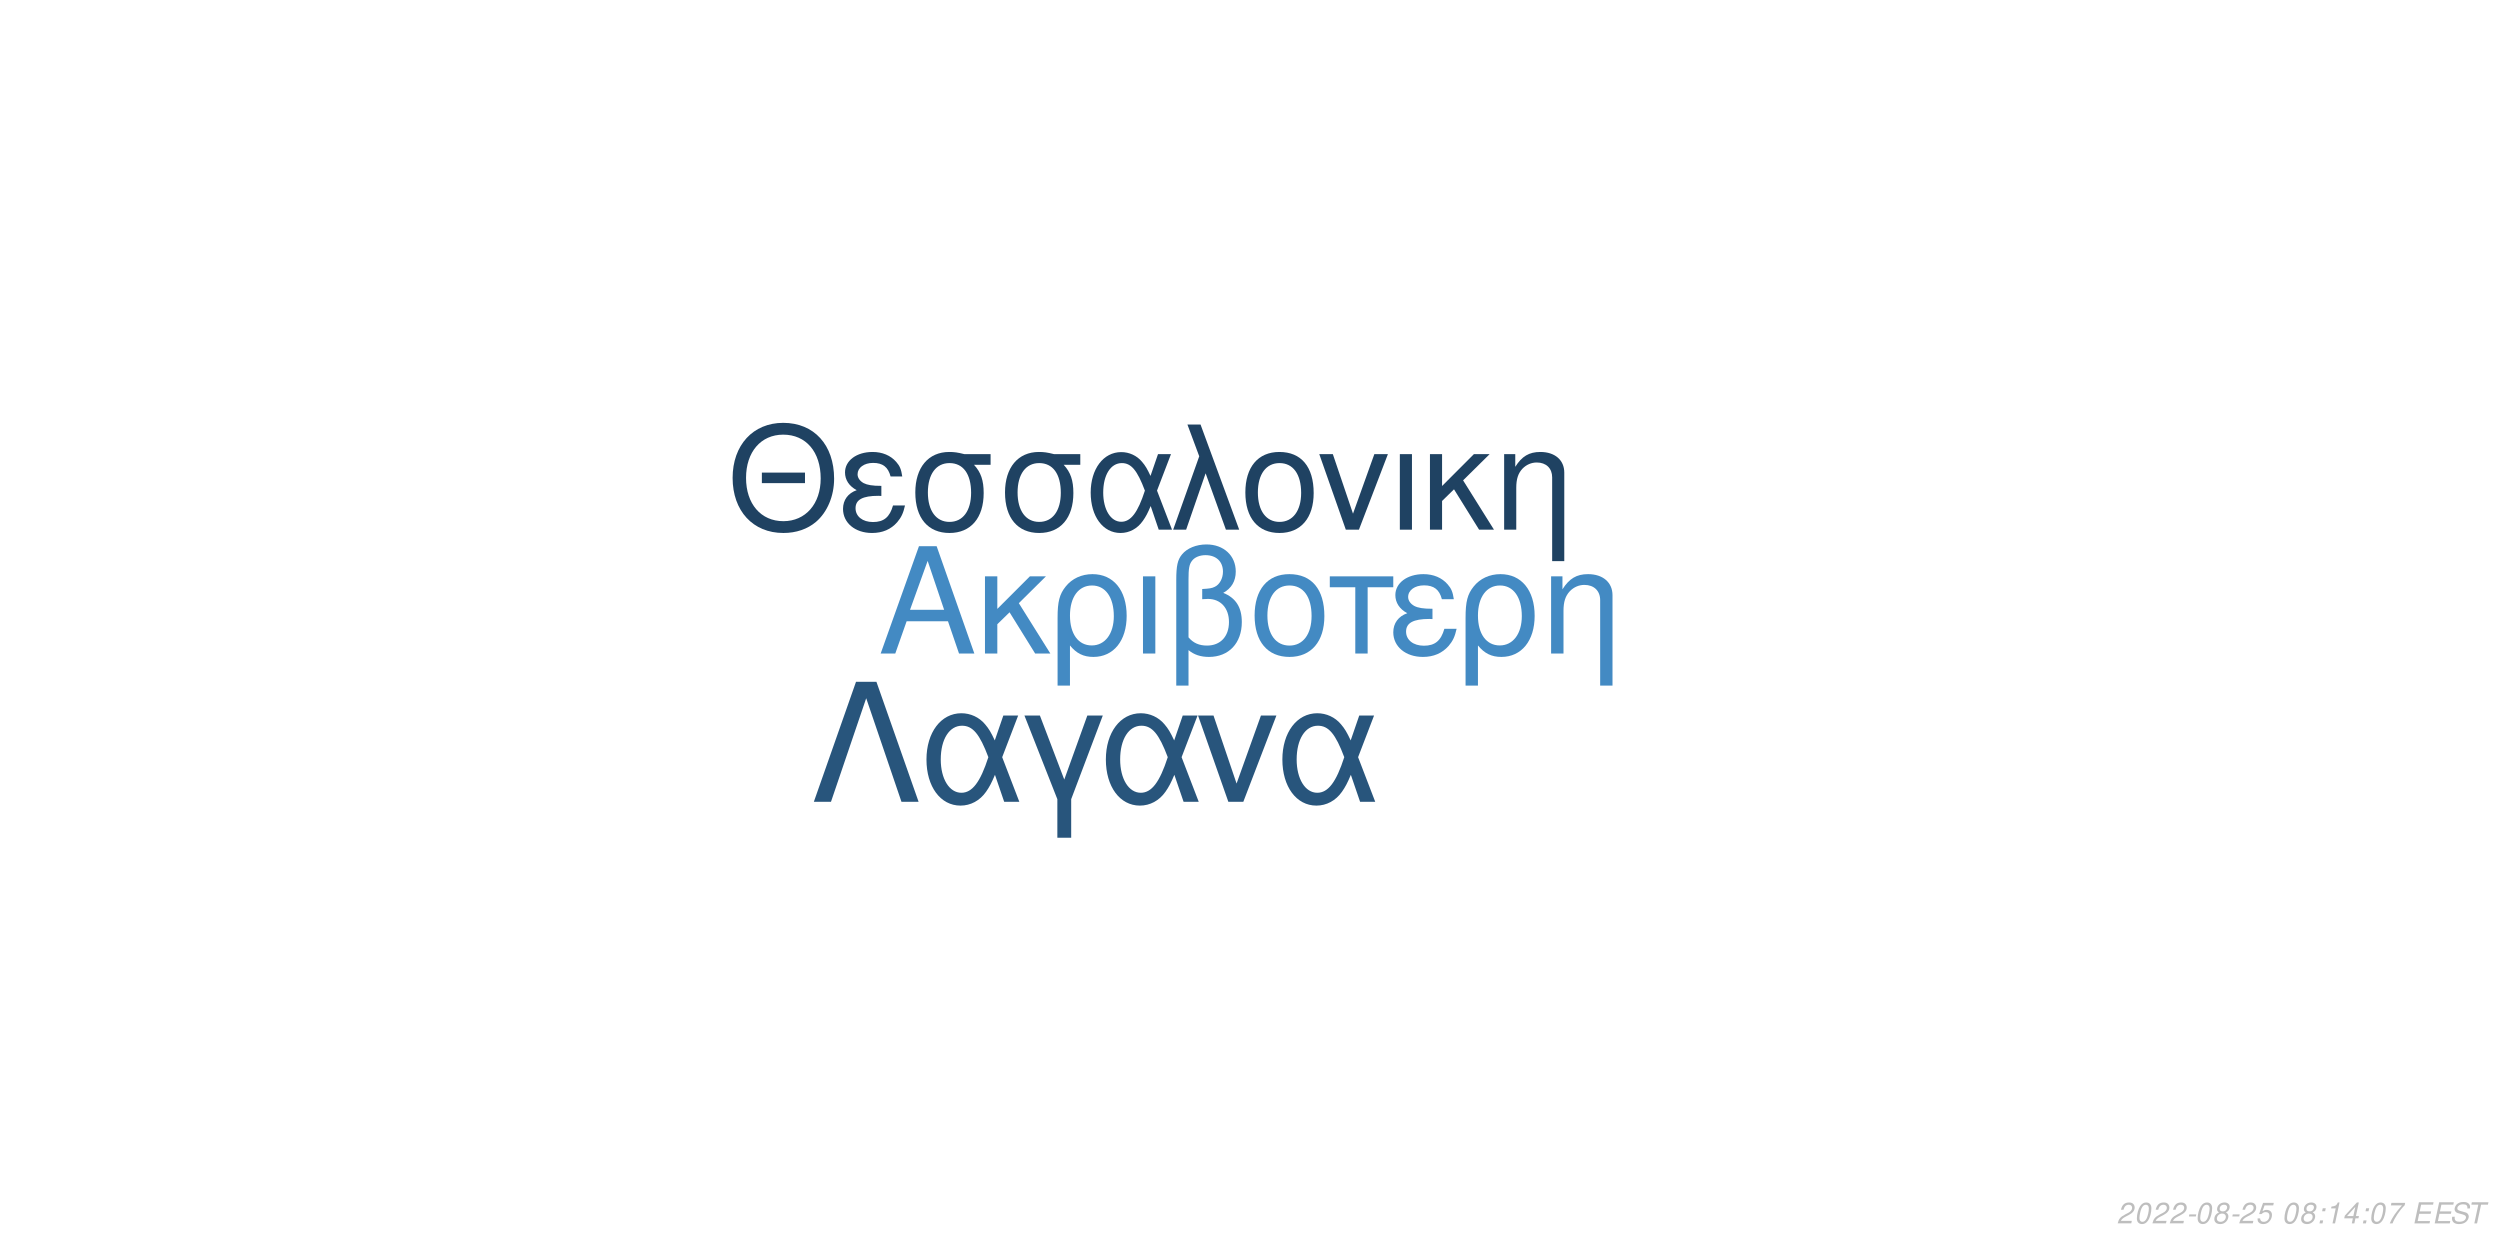
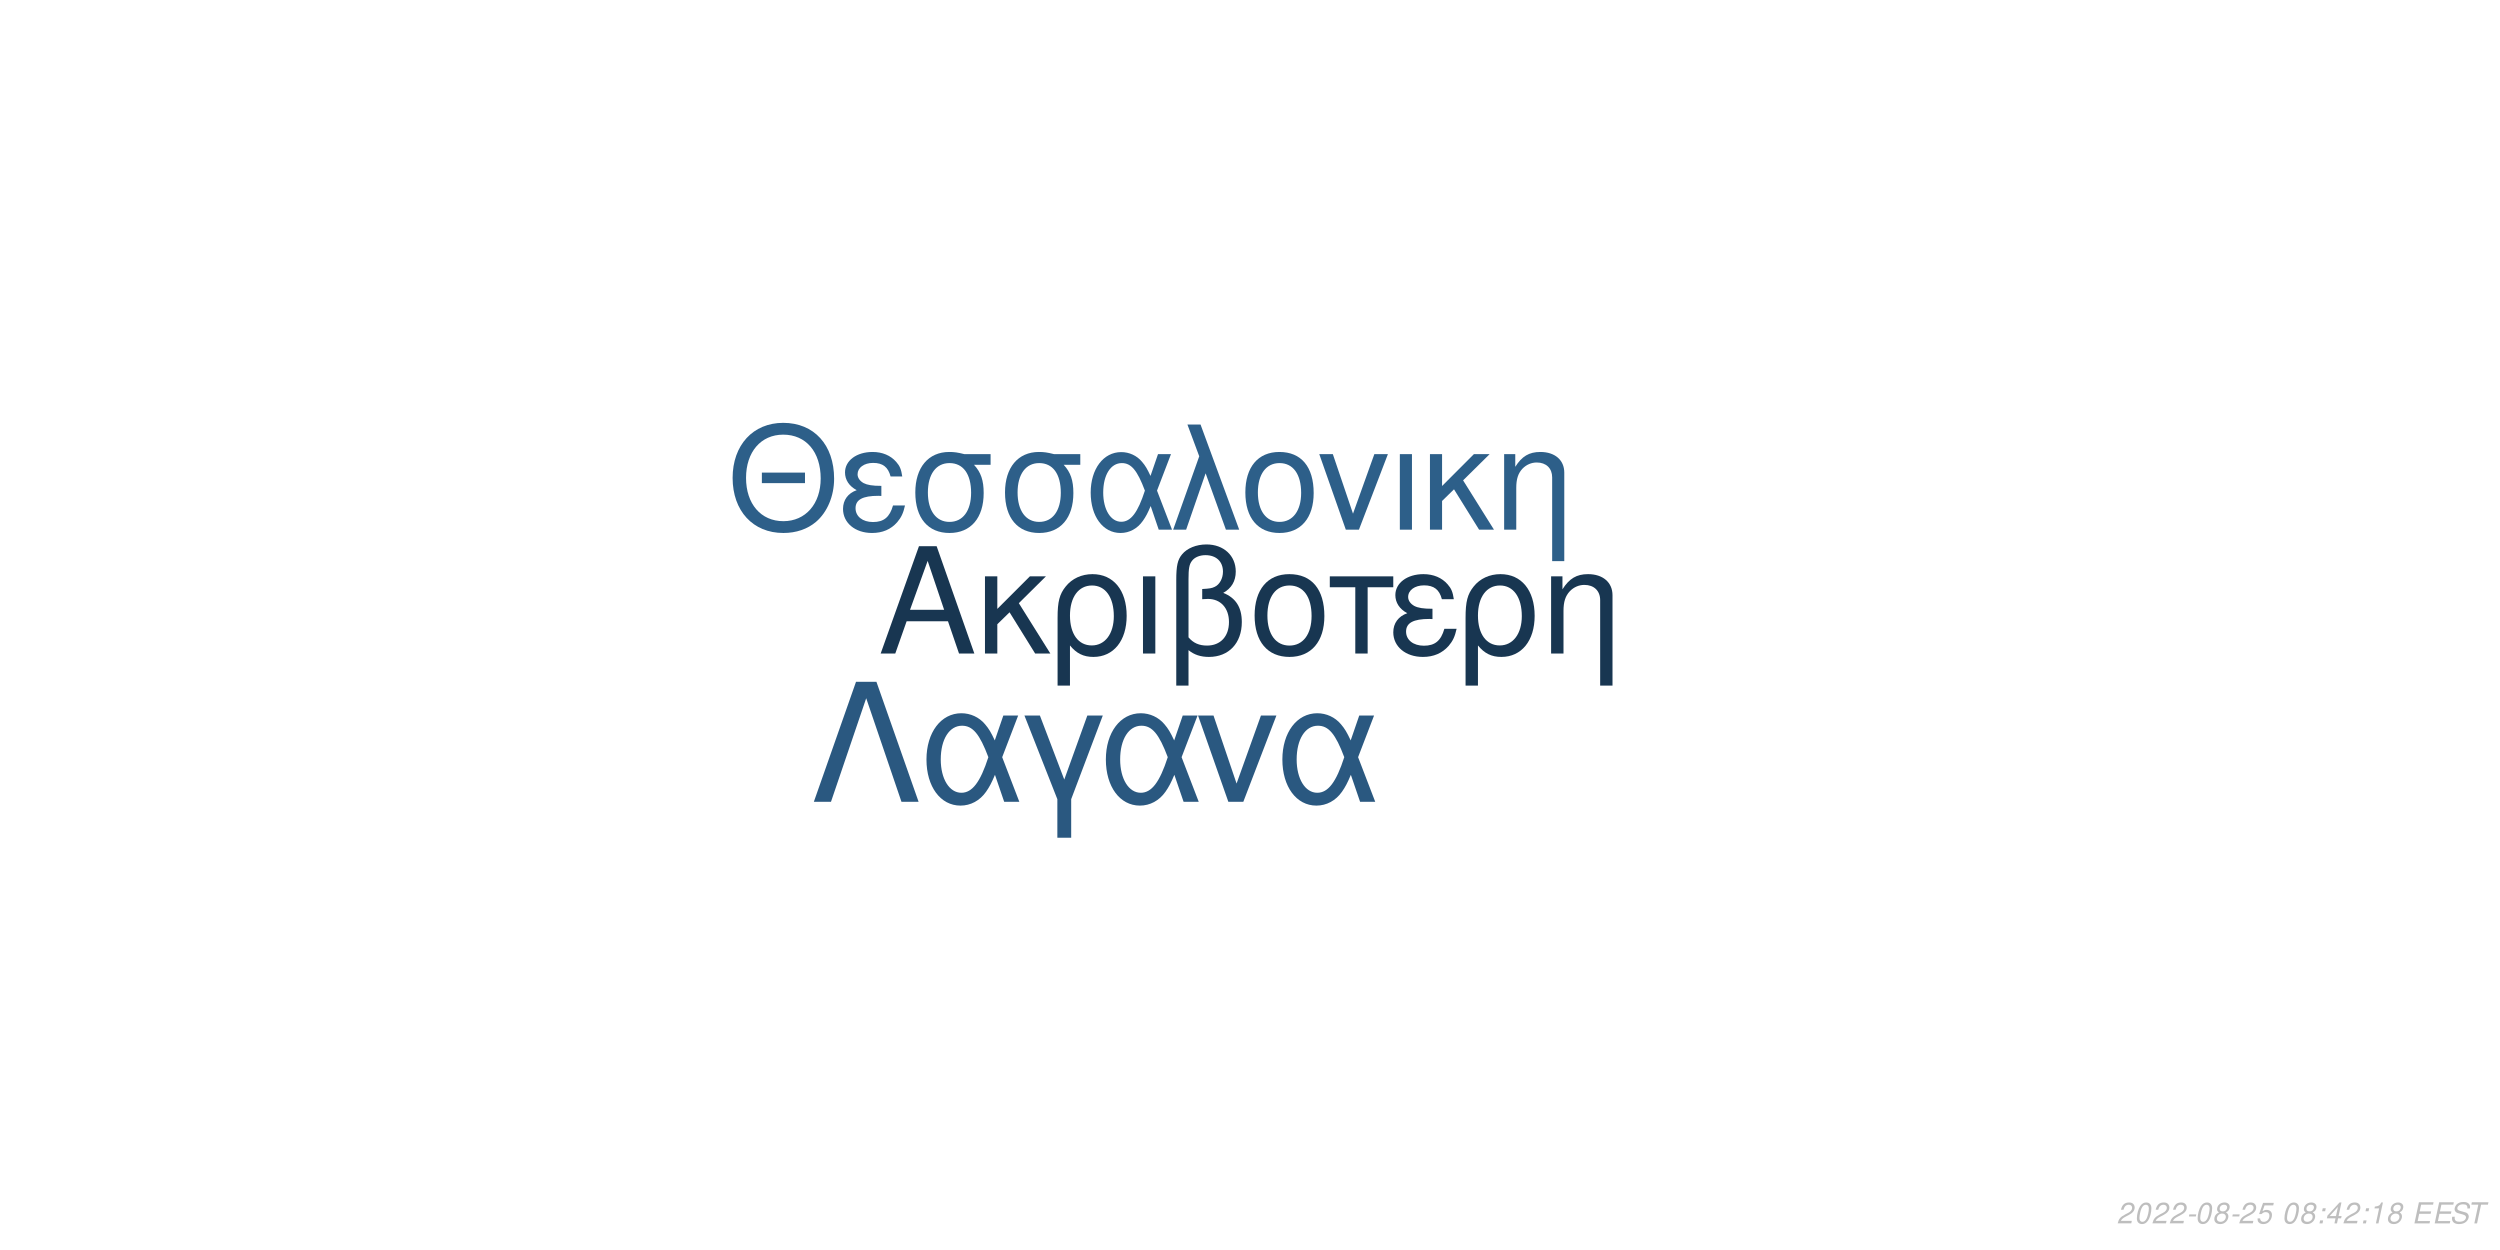
<svg xmlns="http://www.w3.org/2000/svg" xmlns:xlink="http://www.w3.org/1999/xlink" width="864pt" height="432pt" viewBox="0 0 864 432" version="1.1">
  <defs>
    <g>
      <symbol overflow="visible" id="glyph0-0">
        <path style="stroke:none;" d="" />
      </symbol>
      <symbol overflow="visible" id="glyph0-1">
        <path style="stroke:none;" d="M 24.125 -11.141 L 27.938 0 L 33.234 0 L 20.203 -37.094 L 14.094 -37.094 L 0.859 0 L 5.906 0 L 9.828 -11.141 Z M 22.797 -15.109 L 11 -15.109 L 17.094 -32.016 Z M 22.797 -15.109 " />
      </symbol>
      <symbol overflow="visible" id="glyph0-2">
        <path style="stroke:none;" d="M 7.172 -15.422 L 7.172 -26.672 L 2.906 -26.672 L 2.906 0 L 7.172 0 L 7.172 -10.125 L 11.406 -14.25 L 20.25 0 L 25.5 0 L 14.609 -17.406 L 23.969 -26.672 L 18.422 -26.672 Z M 7.172 -15.422 " />
      </symbol>
      <symbol overflow="visible" id="glyph0-3">
        <path style="stroke:none;" d="M 3 11.094 L 7.281 11.094 L 7.281 -2.797 C 9.516 -0.047 11.953 1.172 15.375 1.172 C 22.344 1.172 26.875 -4.422 26.875 -13.031 C 26.875 -21.891 22.297 -27.438 15.062 -27.438 C 11.297 -27.438 7.984 -25.906 5.797 -23.156 C 3.672 -20.516 3 -17.969 3 -12.359 Z M 14.906 -23.516 C 19.547 -23.516 22.438 -19.438 22.438 -12.922 C 22.438 -6.812 19.391 -2.797 14.812 -2.797 C 10.172 -2.797 7.281 -6.766 7.281 -13.125 C 7.281 -19.484 10.234 -23.516 14.906 -23.516 Z M 14.906 -23.516 " />
      </symbol>
      <symbol overflow="visible" id="glyph0-4">
        <path style="stroke:none;" d="M 3.516 0 L 7.781 0 L 7.781 -26.672 L 3.516 -26.672 Z M 3.516 0 " />
      </symbol>
      <symbol overflow="visible" id="glyph0-5">
        <path style="stroke:none;" d="M 4.016 11.094 L 8.25 11.094 L 8.25 -1.172 C 10.172 0.406 12.422 1.172 15.312 1.172 C 22.188 1.172 26.672 -3.609 26.672 -10.891 C 26.672 -15.984 24.578 -19.234 20.25 -20.969 C 23.109 -22.547 24.578 -25.031 24.578 -28.344 C 24.578 -33.844 20.406 -37.703 14.453 -37.703 C 10.938 -37.703 7.734 -36.391 6 -34.25 C 4.484 -32.422 4.016 -30.328 4.016 -25.391 Z M 8.25 -25.656 C 8.25 -29.359 8.5 -30.844 9.469 -32.062 C 10.375 -33.281 12.156 -34 14.094 -34 C 17.812 -34 20.156 -31.812 20.156 -28.297 C 20.156 -25.953 18.984 -23.812 17.297 -23.047 C 16.281 -22.547 15.469 -22.438 12.984 -22.297 L 12.984 -18.781 C 13.734 -18.828 14.344 -18.875 14.969 -18.875 C 19.344 -18.875 22.234 -15.719 22.234 -10.891 C 22.234 -5.906 19.281 -2.75 14.656 -2.75 C 11.953 -2.75 9.922 -3.609 8.25 -5.594 Z M 8.25 -25.656 " />
      </symbol>
      <symbol overflow="visible" id="glyph0-6">
        <path style="stroke:none;" d="M 14.094 -27.438 C 6.562 -27.438 2.094 -22.094 2.094 -13.125 C 2.094 -4.125 6.562 1.172 14.141 1.172 C 21.672 1.172 26.203 -4.172 26.203 -12.922 C 26.203 -22.188 21.828 -27.438 14.094 -27.438 Z M 14.141 -23.516 C 18.938 -23.516 21.781 -19.594 21.781 -12.984 C 21.781 -6.672 18.828 -2.75 14.141 -2.75 C 9.422 -2.75 6.516 -6.672 6.516 -13.125 C 6.516 -19.594 9.422 -23.516 14.141 -23.516 Z M 14.141 -23.516 " />
      </symbol>
      <symbol overflow="visible" id="glyph0-7">
        <path style="stroke:none;" d="M 7.891 0 L 12.156 0 L 12.156 -22.906 L 21.016 -22.906 L 21.016 -26.672 L -0.922 -26.672 L -0.922 -22.906 L 7.891 -22.906 Z M 7.891 0 " />
      </symbol>
      <symbol overflow="visible" id="glyph0-8">
        <path style="stroke:none;" d="M 14.562 -15.469 C 11.344 -15.469 9.562 -15.781 8.297 -16.438 C 6.922 -17.203 6.156 -18.328 6.156 -19.547 C 6.156 -21.891 8.453 -23.562 11.656 -23.562 C 15.062 -23.562 16.953 -22.094 17.812 -18.781 L 21.938 -18.781 C 21.578 -21.266 21.062 -22.5 19.797 -23.922 C 17.812 -26.203 14.906 -27.438 11.453 -27.438 C 5.797 -27.438 1.734 -24.375 1.734 -20.203 C 1.734 -17.609 3.156 -15.375 5.859 -13.938 C 2.797 -12.875 1.016 -10.484 1.016 -7.328 C 1.016 -2.391 5.297 1.172 11.25 1.172 C 14.969 1.172 17.906 -0.109 20.156 -2.641 C 21.578 -4.328 22.297 -5.797 22.906 -8.547 L 18.672 -8.547 C 17.5 -4.422 15.422 -2.703 11.609 -2.703 C 7.938 -2.703 5.438 -4.688 5.438 -7.578 C 5.438 -10.578 7.938 -11.953 13.484 -11.953 C 13.641 -11.953 14.094 -11.953 14.562 -11.906 Z M 14.562 -15.469 " />
      </symbol>
      <symbol overflow="visible" id="glyph0-9">
        <path style="stroke:none;" d="M 3.562 -26.672 L 3.562 0 L 7.844 0 L 7.844 -14.703 C 7.844 -17.906 8.5 -19.891 10.031 -21.531 C 11.406 -22.953 13.188 -23.719 15.062 -23.719 C 18.375 -23.719 20.516 -21.672 20.516 -18.469 L 20.516 11.094 L 24.781 11.094 L 24.781 -20.156 C 24.781 -24.578 21.469 -27.438 16.328 -27.438 C 12.359 -27.438 9.828 -25.906 7.484 -22.188 L 7.484 -26.672 Z M 3.562 -26.672 " />
      </symbol>
      <symbol overflow="visible" id="glyph1-0">
        <path style="stroke:none;" d="" />
      </symbol>
      <symbol overflow="visible" id="glyph1-1">
        <path style="stroke:none;" d="M 26.859 -19.734 L 11.953 -19.734 L 11.953 -16.094 L 26.859 -16.094 Z M 19.328 -36.922 C 8.922 -36.922 1.844 -29.25 1.844 -17.891 C 1.844 -6.484 8.875 1.141 19.391 1.141 C 23.812 1.141 27.703 -0.203 30.641 -2.688 C 34.578 -6.031 36.922 -11.656 36.922 -17.594 C 36.922 -29.297 30 -36.922 19.328 -36.922 Z M 19.328 -32.844 C 27.203 -32.844 32.281 -26.906 32.281 -17.688 C 32.281 -8.922 27.062 -2.938 19.391 -2.938 C 11.609 -2.938 6.484 -8.922 6.484 -17.891 C 6.484 -26.859 11.609 -32.844 19.328 -32.844 Z M 19.328 -32.844 " />
      </symbol>
      <symbol overflow="visible" id="glyph1-2">
        <path style="stroke:none;" d="M 14.25 -15.141 C 11.109 -15.141 9.375 -15.453 8.125 -16.094 C 6.781 -16.844 6.031 -17.938 6.031 -19.141 C 6.031 -21.422 8.266 -23.078 11.406 -23.078 C 14.75 -23.078 16.594 -21.625 17.438 -18.391 L 21.469 -18.391 C 21.125 -20.828 20.625 -22.031 19.391 -23.422 C 17.438 -25.656 14.594 -26.859 11.219 -26.859 C 5.688 -26.859 1.688 -23.875 1.688 -19.781 C 1.688 -17.234 3.094 -15.047 5.734 -13.656 C 2.734 -12.609 1 -10.266 1 -7.172 C 1 -2.344 5.188 1.141 11.016 1.141 C 14.656 1.141 17.547 -0.094 19.734 -2.594 C 21.125 -4.234 21.828 -5.688 22.422 -8.375 L 18.281 -8.375 C 17.141 -4.328 15.094 -2.641 11.359 -2.641 C 7.766 -2.641 5.328 -4.578 5.328 -7.422 C 5.328 -10.359 7.766 -11.703 13.203 -11.703 C 13.359 -11.703 13.797 -11.703 14.25 -11.656 Z M 14.25 -15.141 " />
      </symbol>
      <symbol overflow="visible" id="glyph1-3">
        <path style="stroke:none;" d="M 29 -26.109 L 19.938 -26.109 C 17.594 -26.703 16.438 -26.859 14.703 -26.859 C 7.469 -26.859 2.984 -21.469 2.984 -12.859 C 2.984 -4.031 7.375 1.141 14.797 1.141 C 22.172 1.141 26.609 -4.078 26.609 -12.656 C 26.609 -17.047 25.656 -19.828 23.266 -22.422 L 29 -22.422 Z M 14.797 -23.016 C 19.531 -23.016 22.266 -19.234 22.266 -12.75 C 22.266 -6.531 19.438 -2.688 14.797 -2.688 C 10.172 -2.688 7.328 -6.531 7.328 -12.859 C 7.328 -19.188 10.172 -23.016 14.797 -23.016 Z M 14.797 -23.016 " />
      </symbol>
      <symbol overflow="visible" id="glyph1-4">
        <path style="stroke:none;" d="M 29.344 -26.109 L 24.859 -26.109 L 22.266 -18.578 C 21.125 -21.031 20.484 -22.125 19.328 -23.469 C 17.547 -25.609 14.906 -26.812 12.156 -26.812 C 5.984 -26.812 1.594 -20.984 1.594 -12.812 C 1.594 -4.578 5.828 1.141 11.906 1.141 C 14.953 1.141 17.734 -0.344 19.625 -3.047 C 20.672 -4.531 21.281 -5.688 22.328 -8.172 L 25.109 0 L 29.703 0 L 24.516 -13.5 Z M 20.328 -13.5 C 17.891 -5.922 15.453 -2.734 12.156 -2.734 C 8.516 -2.734 5.922 -6.922 5.922 -12.812 C 5.922 -18.938 8.516 -23.016 12.359 -23.016 C 15.594 -23.016 17.688 -20.531 20.328 -13.5 Z M 20.328 -13.5 " />
      </symbol>
      <symbol overflow="visible" id="glyph1-5">
        <path style="stroke:none;" d="M 1.094 0 L 5.578 0 L 12.312 -19.484 L 19.328 0 L 23.922 0 L 10.562 -36.328 L 6.031 -36.328 L 10.109 -25.359 Z M 1.094 0 " />
      </symbol>
      <symbol overflow="visible" id="glyph1-6">
        <path style="stroke:none;" d="M 13.797 -26.859 C 6.422 -26.859 2.047 -21.625 2.047 -12.859 C 2.047 -4.031 6.422 1.141 13.859 1.141 C 21.234 1.141 25.656 -4.078 25.656 -12.656 C 25.656 -21.719 21.375 -26.859 13.797 -26.859 Z M 13.859 -23.016 C 18.531 -23.016 21.328 -19.188 21.328 -12.703 C 21.328 -6.531 18.438 -2.688 13.859 -2.688 C 9.219 -2.688 6.375 -6.531 6.375 -12.859 C 6.375 -19.188 9.219 -23.016 13.859 -23.016 Z M 13.859 -23.016 " />
      </symbol>
      <symbol overflow="visible" id="glyph1-7">
        <path style="stroke:none;" d="M 14.297 0 L 24.312 -26.109 L 19.625 -26.109 L 12.25 -5.531 L 5.281 -26.109 L 0.594 -26.109 L 9.766 0 Z M 14.297 0 " />
      </symbol>
      <symbol overflow="visible" id="glyph1-8">
        <path style="stroke:none;" d="M 3.438 0 L 7.625 0 L 7.625 -26.109 L 3.438 -26.109 Z M 3.438 0 " />
      </symbol>
      <symbol overflow="visible" id="glyph1-9">
        <path style="stroke:none;" d="M 7.031 -15.094 L 7.031 -26.109 L 2.844 -26.109 L 2.844 0 L 7.031 0 L 7.031 -9.922 L 11.156 -13.953 L 19.828 0 L 24.969 0 L 14.297 -17.047 L 23.469 -26.109 L 18.031 -26.109 Z M 7.031 -15.094 " />
      </symbol>
      <symbol overflow="visible" id="glyph1-10">
        <path style="stroke:none;" d="M 3.484 -26.109 L 3.484 0 L 7.672 0 L 7.672 -14.406 C 7.672 -17.547 8.328 -19.484 9.812 -21.078 C 11.156 -22.469 12.906 -23.219 14.75 -23.219 C 17.984 -23.219 20.078 -21.234 20.078 -18.094 L 20.078 10.859 L 24.266 10.859 L 24.266 -19.734 C 24.266 -24.062 21.031 -26.859 16 -26.859 C 12.109 -26.859 9.609 -25.359 7.328 -21.719 L 7.328 -26.109 Z M 3.484 -26.109 " />
      </symbol>
      <symbol overflow="visible" id="glyph2-0">
        <path style="stroke:none;" d="" />
      </symbol>
      <symbol overflow="visible" id="glyph2-1">
        <path style="stroke:none;" d="M 22.531 -41.484 L 15.484 -41.484 L 0.906 0 L 6.828 0 L 19 -35.797 L 31.188 0 L 37.109 0 Z M 22.531 -41.484 " />
      </symbol>
      <symbol overflow="visible" id="glyph2-2">
        <path style="stroke:none;" d="M 33.516 -29.812 L 28.391 -29.812 L 25.438 -21.219 C 24.125 -24.016 23.391 -25.266 22.078 -26.797 C 20.031 -29.25 17.016 -30.609 13.891 -30.609 C 6.828 -30.609 1.828 -23.953 1.828 -14.625 C 1.828 -5.234 6.656 1.312 13.594 1.312 C 17.078 1.312 20.266 -0.391 22.422 -3.469 C 23.609 -5.172 24.297 -6.484 25.5 -9.328 L 28.688 0 L 33.922 0 L 28 -15.422 Z M 23.219 -15.422 C 20.422 -6.766 17.641 -3.125 13.891 -3.125 C 9.734 -3.125 6.766 -7.906 6.766 -14.625 C 6.766 -21.625 9.734 -26.297 14.109 -26.297 C 17.812 -26.297 20.203 -23.453 23.219 -15.422 Z M 23.219 -15.422 " />
      </symbol>
      <symbol overflow="visible" id="glyph2-3">
        <path style="stroke:none;" d="M 12.062 12.406 L 16.844 12.406 L 16.844 -0.906 L 27.766 -29.812 L 22.422 -29.812 L 14.453 -7.688 L 6.031 -29.812 L 0.688 -29.812 L 12.062 -0.906 Z M 12.062 12.406 " />
      </symbol>
      <symbol overflow="visible" id="glyph2-4">
        <path style="stroke:none;" d="M 16.328 0 L 27.766 -29.812 L 22.422 -29.812 L 14 -6.312 L 6.031 -29.812 L 0.688 -29.812 L 11.156 0 Z M 16.328 0 " />
      </symbol>
      <symbol overflow="visible" id="glyph3-0">
        <path style="stroke:none;" d="" />
      </symbol>
      <symbol overflow="visible" id="glyph3-1">
        <path style="stroke:none;" d="M 5.234 -0.875 L 1.469 -0.875 C 1.641 -1.375 2.203 -1.891 3.109 -2.344 L 4.234 -2.938 C 5.562 -3.625 6.219 -4.469 6.219 -5.484 C 6.219 -5.938 6.062 -6.359 5.797 -6.656 C 5.469 -7.047 4.984 -7.234 4.312 -7.234 C 2.766 -7.234 1.891 -6.453 1.484 -4.734 L 2.375 -4.734 C 2.484 -5.188 2.609 -5.484 2.797 -5.75 C 3.094 -6.203 3.609 -6.453 4.188 -6.453 C 4.891 -6.453 5.344 -6.031 5.344 -5.375 C 5.344 -4.703 4.859 -4.094 4.016 -3.656 L 2.984 -3.125 C 1.234 -2.188 0.797 -1.656 0.344 -0.016 L 5.047 -0.016 Z M 5.234 -0.875 " />
      </symbol>
      <symbol overflow="visible" id="glyph3-2">
        <path style="stroke:none;" d="M 4.203 -7.234 C 3.375 -7.234 2.688 -6.812 2.125 -5.984 C 1.484 -5.047 0.984 -3.188 0.984 -1.734 C 0.984 -1.109 1.172 -0.562 1.484 -0.266 C 1.797 0.047 2.281 0.234 2.766 0.234 C 3.625 0.234 4.281 -0.156 4.859 -1.016 C 5.516 -1.953 6 -3.797 6 -5.266 C 6 -6.5 5.328 -7.234 4.203 -7.234 Z M 4.094 -6.453 C 4.734 -6.453 5.125 -5.984 5.125 -5.156 C 5.125 -4.203 4.781 -2.625 4.406 -1.812 C 3.984 -0.938 3.516 -0.547 2.875 -0.547 C 2.25 -0.547 1.875 -1.031 1.875 -1.828 C 1.875 -2.797 2.203 -4.344 2.594 -5.203 C 2.984 -6.047 3.453 -6.453 4.094 -6.453 Z M 4.094 -6.453 " />
      </symbol>
      <symbol overflow="visible" id="glyph3-3">
        <path style="stroke:none;" d="M 3.516 -3.125 L 1.125 -3.125 L 0.969 -2.406 L 3.359 -2.406 Z M 3.516 -3.125 " />
      </symbol>
      <symbol overflow="visible" id="glyph3-4">
        <path style="stroke:none;" d="M 4.766 -3.797 C 5.078 -3.969 5.234 -4.078 5.438 -4.234 C 5.812 -4.594 6.062 -5.172 6.062 -5.734 C 6.062 -6.625 5.344 -7.234 4.266 -7.234 C 2.812 -7.234 1.703 -6.219 1.703 -4.875 C 1.703 -4.406 1.875 -4.125 2.359 -3.812 C 1.297 -3.312 0.75 -2.516 0.75 -1.469 C 0.75 -0.438 1.547 0.234 2.812 0.234 C 3.656 0.234 4.359 -0.094 4.938 -0.734 C 5.359 -1.234 5.609 -1.859 5.609 -2.438 C 5.609 -3.047 5.312 -3.516 4.766 -3.797 Z M 4.109 -6.453 C 4.797 -6.453 5.188 -6.125 5.188 -5.578 C 5.188 -5.266 5.062 -4.922 4.859 -4.672 C 4.562 -4.312 4.188 -4.156 3.656 -4.156 C 2.984 -4.156 2.594 -4.453 2.594 -4.984 C 2.594 -5.859 3.203 -6.453 4.109 -6.453 Z M 3.453 -3.406 C 4.234 -3.406 4.734 -2.984 4.734 -2.312 C 4.734 -1.312 3.922 -0.547 2.875 -0.547 C 2.125 -0.547 1.625 -0.969 1.625 -1.625 C 1.625 -2.609 2.438 -3.406 3.453 -3.406 Z M 3.453 -3.406 " />
      </symbol>
      <symbol overflow="visible" id="glyph3-5">
        <path style="stroke:none;" d="M 6.297 -7.094 L 2.594 -7.094 L 1.234 -3.234 L 2.047 -3.234 C 2.656 -3.766 2.938 -3.906 3.531 -3.906 C 4.328 -3.906 4.797 -3.453 4.797 -2.688 C 4.797 -1.438 3.969 -0.547 2.828 -0.547 C 2.031 -0.547 1.609 -0.938 1.578 -1.734 L 0.703 -1.734 L 0.703 -1.516 C 0.703 -0.938 0.844 -0.547 1.188 -0.266 C 1.562 0.062 2.078 0.234 2.703 0.234 C 3.656 0.234 4.391 -0.156 4.984 -0.922 C 5.422 -1.5 5.672 -2.234 5.672 -2.953 C 5.672 -4 4.938 -4.672 3.812 -4.672 C 3.328 -4.672 2.906 -4.547 2.406 -4.234 L 3.109 -6.219 L 6.109 -6.219 Z M 6.297 -7.094 " />
      </symbol>
      <symbol overflow="visible" id="glyph3-6">
        <path style="stroke:none;" d="" />
      </symbol>
      <symbol overflow="visible" id="glyph3-7">
        <path style="stroke:none;" d="M 2.359 -1.031 L 1.312 -1.031 L 1.094 0 L 2.141 0 Z M 3.266 -5.234 L 2.219 -5.234 L 2 -4.203 L 3.047 -4.203 Z M 3.266 -5.234 " />
      </symbol>
      <symbol overflow="visible" id="glyph3-8">
+         <path style="stroke:none;" d="M 3.625 -1.75 L 3.266 0 L 4.141 0 L 4.516 -1.75 L 5.562 -1.75 L 5.734 -2.531 L 4.688 -2.531 L 5.688 -7.234 L 5.016 -7.234 L 0.844 -2.672 L 0.641 -1.75 Z M 3.797 -2.531 L 1.594 -2.531 L 4.469 -5.703 Z M 3.797 -2.531 " />
+       </symbol>
+       <symbol overflow="visible" id="glyph3-9">
        <path style="stroke:none;" d="M 3.703 -5.188 L 2.594 0 L 3.469 0 L 5.016 -7.234 L 4.438 -7.234 C 3.906 -6.156 3.688 -6.016 2.234 -5.812 L 2.109 -5.188 Z M 3.703 -5.188 " />
      </symbol>
-       <symbol overflow="visible" id="glyph3-9">
-         <path style="stroke:none;" d="M 3.625 -1.75 L 3.266 0 L 4.141 0 L 4.516 -1.75 L 5.562 -1.75 L 5.734 -2.531 L 4.688 -2.531 L 5.688 -7.234 L 5.016 -7.234 L 0.844 -2.672 L 0.641 -1.75 Z M 3.797 -2.531 L 1.594 -2.531 L 4.469 -5.703 Z M 3.797 -2.531 " />
-       </symbol>
      <symbol overflow="visible" id="glyph3-10">
-         <path style="stroke:none;" d="M 6.703 -7.094 L 1.953 -7.094 L 1.766 -6.219 L 5.594 -6.219 C 3.344 -3.688 2.266 -2.109 1.375 0 L 2.344 0 C 3.031 -1.906 4.828 -4.594 6.547 -6.281 Z M 6.703 -7.094 " />
+         <path style="stroke:none;" d="M 2.547 -3.312 L 6.5 -3.312 L 6.688 -4.141 L 2.719 -4.141 L 3.219 -6.469 L 7.344 -6.469 L 7.516 -7.297 L 2.453 -7.297 L 0.906 0 L 6.125 0 L 6.297 -0.812 L 2.016 -0.812 Z M 2.547 -3.312 " />
      </symbol>
      <symbol overflow="visible" id="glyph3-11">
-         <path style="stroke:none;" d="M 2.547 -3.312 L 6.5 -3.312 L 6.688 -4.141 L 2.719 -4.141 L 3.219 -6.469 L 7.344 -6.469 L 7.516 -7.297 L 2.453 -7.297 L 0.906 0 L 6.125 0 L 6.297 -0.812 L 2.016 -0.812 Z M 2.547 -3.312 " />
+         <path style="stroke:none;" d="M 7.062 -5.156 C 7.125 -5.438 7.141 -5.562 7.141 -5.703 C 7.141 -6.156 6.938 -6.594 6.594 -6.891 C 6.188 -7.25 5.656 -7.406 4.875 -7.406 C 3.844 -7.406 3.047 -7.125 2.5 -6.562 C 2.094 -6.141 1.781 -5.438 1.781 -4.922 C 1.781 -4.297 2.219 -3.766 2.891 -3.562 L 4.594 -3.094 C 5.406 -2.859 5.734 -2.578 5.734 -2.094 C 5.734 -1.781 5.547 -1.406 5.266 -1.141 C 4.844 -0.766 4.266 -0.578 3.453 -0.578 C 2.328 -0.578 1.812 -0.984 1.812 -1.906 C 1.812 -2.047 1.812 -2.125 1.844 -2.312 L 0.984 -2.312 C 0.906 -2.062 0.891 -1.906 0.891 -1.688 C 0.891 -0.484 1.797 0.234 3.297 0.234 C 4.359 0.234 5.234 -0.062 5.812 -0.609 C 6.344 -1.078 6.688 -1.797 6.688 -2.375 C 6.688 -2.641 6.609 -2.906 6.453 -3.156 C 6.234 -3.5 5.938 -3.703 5.469 -3.828 L 3.75 -4.312 C 2.984 -4.547 2.734 -4.734 2.734 -5.188 C 2.734 -5.547 2.875 -5.844 3.188 -6.109 C 3.547 -6.438 4.031 -6.594 4.703 -6.594 C 5.266 -6.594 5.688 -6.484 5.906 -6.297 C 6.094 -6.125 6.219 -5.797 6.219 -5.516 C 6.219 -5.422 6.203 -5.344 6.188 -5.156 Z M 7.062 -5.156 " />
      </symbol>
      <symbol overflow="visible" id="glyph3-12">
-         <path style="stroke:none;" d="M 7.062 -5.156 C 7.125 -5.438 7.141 -5.562 7.141 -5.703 C 7.141 -6.156 6.938 -6.594 6.594 -6.891 C 6.188 -7.25 5.656 -7.406 4.875 -7.406 C 3.844 -7.406 3.047 -7.125 2.5 -6.562 C 2.094 -6.141 1.781 -5.438 1.781 -4.922 C 1.781 -4.297 2.219 -3.766 2.891 -3.562 L 4.594 -3.094 C 5.406 -2.859 5.734 -2.578 5.734 -2.094 C 5.734 -1.781 5.547 -1.406 5.266 -1.141 C 4.844 -0.766 4.266 -0.578 3.453 -0.578 C 2.328 -0.578 1.812 -0.984 1.812 -1.906 C 1.812 -2.047 1.812 -2.125 1.844 -2.312 L 0.984 -2.312 C 0.906 -2.062 0.891 -1.906 0.891 -1.688 C 0.891 -0.484 1.797 0.234 3.297 0.234 C 4.359 0.234 5.234 -0.062 5.812 -0.609 C 6.344 -1.078 6.688 -1.797 6.688 -2.375 C 6.688 -2.641 6.609 -2.906 6.453 -3.156 C 6.234 -3.5 5.938 -3.703 5.469 -3.828 L 3.75 -4.312 C 2.984 -4.547 2.734 -4.734 2.734 -5.188 C 2.734 -5.547 2.875 -5.844 3.188 -6.109 C 3.547 -6.438 4.031 -6.594 4.703 -6.594 C 5.266 -6.594 5.688 -6.484 5.906 -6.297 C 6.094 -6.125 6.219 -5.797 6.219 -5.516 C 6.219 -5.422 6.203 -5.344 6.188 -5.156 Z M 7.062 -5.156 " />
-       </symbol>
-       <symbol overflow="visible" id="glyph3-13">
        <path style="stroke:none;" d="M 4.938 -6.469 L 7.312 -6.469 L 7.484 -7.297 L 1.75 -7.297 L 1.578 -6.469 L 3.984 -6.469 L 2.609 0 L 3.547 0 Z M 4.938 -6.469 " />
      </symbol>
    </g>
  </defs>
  <g id="surface1">
    <rect x="0" y="0" width="864" height="432" style="fill:rgb(100%,100%,100%);fill-opacity:1;stroke:none;" />
-     <g style="fill:rgb(26.275%,54.118%,76.471%);fill-opacity:1;">
+     <g style="fill:rgb(9.412%,21.176%,31.765%);fill-opacity:1;">
      <use xlink:href="#glyph0-1" x="303.5" y="225.861" />
      <use xlink:href="#glyph0-2" x="337.5" y="225.861" />
      <use xlink:href="#glyph0-3" x="362.5" y="225.861" />
      <use xlink:href="#glyph0-4" x="391.5" y="225.861" />
      <use xlink:href="#glyph0-5" x="402.5" y="225.861" />
      <use xlink:href="#glyph0-6" x="431.5" y="225.861" />
      <use xlink:href="#glyph0-7" x="460.5" y="225.861" />
      <use xlink:href="#glyph0-8" x="480.5" y="225.861" />
      <use xlink:href="#glyph0-3" x="503.5" y="225.861" />
      <use xlink:href="#glyph0-9" x="532.5" y="225.861" />
    </g>
-     <g style="fill:rgb(12.157%,25.882%,38.431%);fill-opacity:1;">
+     <g style="fill:rgb(17.647%,37.255%,53.725%);fill-opacity:1;">
      <use xlink:href="#glyph1-1" x="251.348" y="183.058" />
      <use xlink:href="#glyph1-2" x="290.348" y="183.058" />
      <use xlink:href="#glyph1-3" x="313.348" y="183.058" />
      <use xlink:href="#glyph1-3" x="344.348" y="183.058" />
      <use xlink:href="#glyph1-4" x="375.348" y="183.058" />
      <use xlink:href="#glyph1-5" x="404.348" y="183.058" />
      <use xlink:href="#glyph1-6" x="428.348" y="183.058" />
      <use xlink:href="#glyph1-7" x="455.348" y="183.058" />
      <use xlink:href="#glyph1-8" x="480.348" y="183.058" />
      <use xlink:href="#glyph1-9" x="491.348" y="183.058" />
      <use xlink:href="#glyph1-10" x="516.348" y="183.058" />
    </g>
-     <g style="fill:rgb(15.686%,33.333%,48.627%);fill-opacity:1;">
+     <g style="fill:rgb(16.471%,34.51%,50.196%);fill-opacity:1;">
      <use xlink:href="#glyph2-1" x="280.359" y="277.105" />
      <use xlink:href="#glyph2-2" x="318.359" y="277.105" />
      <use xlink:href="#glyph2-3" x="353.359" y="277.105" />
      <use xlink:href="#glyph2-2" x="380.359" y="277.105" />
      <use xlink:href="#glyph2-4" x="413.359" y="277.105" />
      <use xlink:href="#glyph2-2" x="441.359" y="277.105" />
    </g>
    <g style="fill:rgb(74.51%,74.51%,74.51%);fill-opacity:1;">
      <use xlink:href="#glyph3-1" x="731.52" y="422.81" />
      <use xlink:href="#glyph3-2" x="737.52" y="422.81" />
      <use xlink:href="#glyph3-1" x="743.52" y="422.81" />
      <use xlink:href="#glyph3-1" x="749.52" y="422.81" />
      <use xlink:href="#glyph3-3" x="755.52" y="422.81" />
      <use xlink:href="#glyph3-2" x="758.52" y="422.81" />
      <use xlink:href="#glyph3-4" x="764.52" y="422.81" />
      <use xlink:href="#glyph3-3" x="770.52" y="422.81" />
      <use xlink:href="#glyph3-1" x="773.52" y="422.81" />
      <use xlink:href="#glyph3-5" x="779.52" y="422.81" />
      <use xlink:href="#glyph3-6" x="785.52" y="422.81" />
      <use xlink:href="#glyph3-2" x="788.52" y="422.81" />
      <use xlink:href="#glyph3-4" x="794.52" y="422.81" />
      <use xlink:href="#glyph3-7" x="800.52" y="422.81" />
      <use xlink:href="#glyph3-8" x="803.52" y="422.81" />
-       <use xlink:href="#glyph3-9" x="809.52" y="422.81" />
+       <use xlink:href="#glyph3-1" x="809.52" y="422.81" />
      <use xlink:href="#glyph3-7" x="815.52" y="422.81" />
-       <use xlink:href="#glyph3-2" x="818.52" y="422.81" />
-       <use xlink:href="#glyph3-10" x="824.52" y="422.81" />
+       <use xlink:href="#glyph3-9" x="818.52" y="422.81" />
+       <use xlink:href="#glyph3-4" x="824.52" y="422.81" />
      <use xlink:href="#glyph3-6" x="830.52" y="422.81" />
-       <use xlink:href="#glyph3-11" x="833.52" y="422.81" />
-       <use xlink:href="#glyph3-11" x="840.52" y="422.81" />
-       <use xlink:href="#glyph3-12" x="846.52" y="422.81" />
-       <use xlink:href="#glyph3-13" x="852.52" y="422.81" />
+       <use xlink:href="#glyph3-10" x="833.52" y="422.81" />
+       <use xlink:href="#glyph3-10" x="840.52" y="422.81" />
+       <use xlink:href="#glyph3-11" x="846.52" y="422.81" />
+       <use xlink:href="#glyph3-12" x="852.52" y="422.81" />
    </g>
  </g>
</svg>
